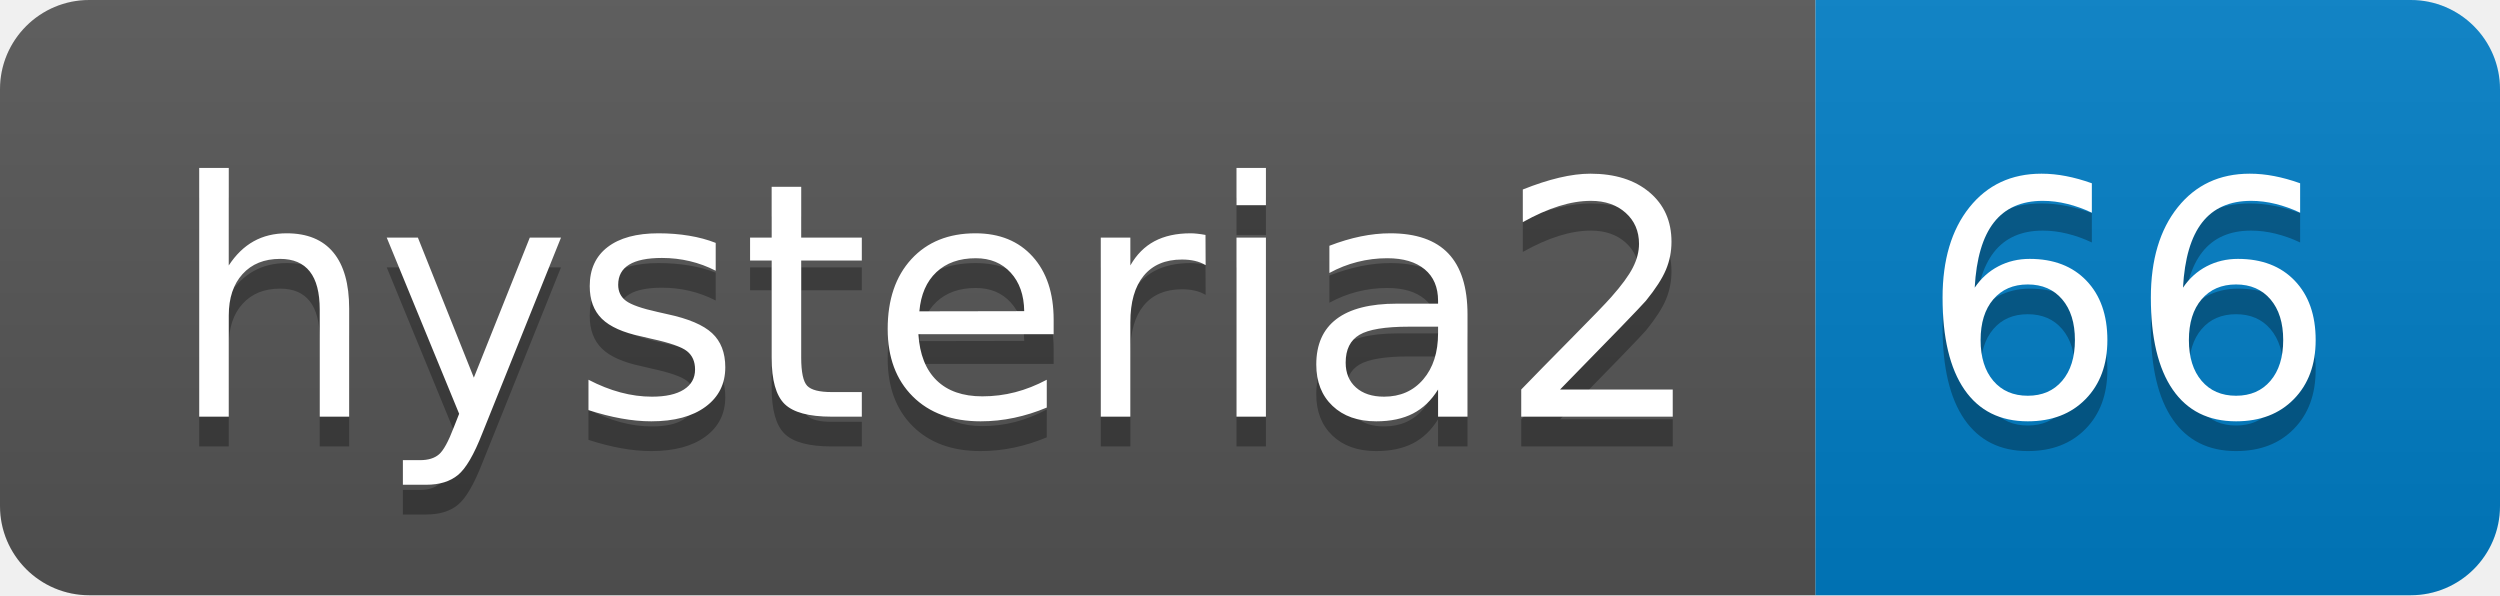
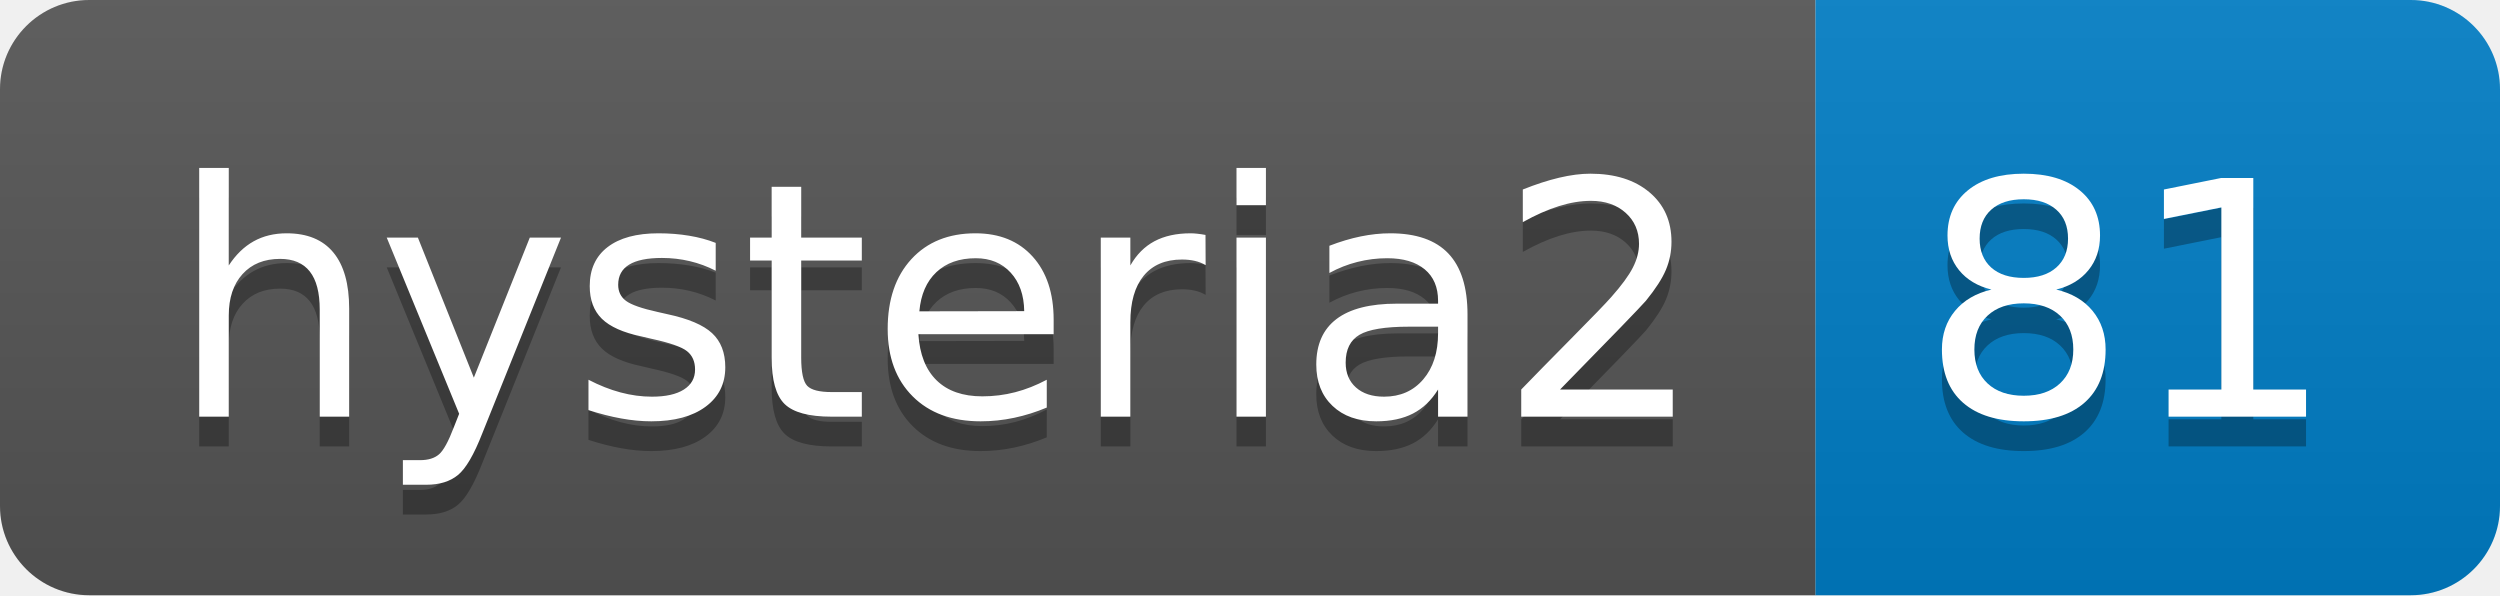
- <svg xmlns="http://www.w3.org/2000/svg" width="84" height="20" role="img" aria-label="hysteria2: 66">
+ <svg xmlns="http://www.w3.org/2000/svg" width="84" height="20" role="img" aria-label="hysteria2: 81">
  <linearGradient id="s" x2="0" y2="100%">
    <stop offset="0" stop-color="#bbb" stop-opacity=".1" />
    <stop offset="1" stop-opacity=".1" />
  </linearGradient>
  <clipPath id="r">
    <rect width="84" height="20" rx="3" fill="#fff" />
  </clipPath>
  <g clip-path="url(#r)">
    <rect width="61" height="20" fill="#555" />
    <rect x="61" width="23" height="20" fill="#007ec6" />
    <rect width="84" height="20" fill="url(#s)" />
  </g>
  <g fill="#fff" text-anchor="middle" font-family="Verdana,Geneva,DejaVu Sans,sans-serif" text-rendering="geometricPrecision" font-size="110">
    <text aria-hidden="true" x="315" y="150" fill="#010101" fill-opacity=".3" transform="scale(.1)" textLength="510">hysteria2</text>
    <text x="315" y="140" transform="scale(.1)" fill="#fff" textLength="510">hysteria2</text>
-     <text aria-hidden="true" x="715" y="150" fill="#010101" fill-opacity=".3" transform="scale(.1)" textLength="130">66</text>
-     <text x="715" y="140" transform="scale(.1)" fill="#fff" textLength="130">66</text>
+     <text aria-hidden="true" x="715" y="150" fill="#010101" fill-opacity=".3" transform="scale(.1)" textLength="130">81</text>
+     <text x="715" y="140" transform="scale(.1)" fill="#fff" textLength="130">81</text>
  </g>
</svg>
